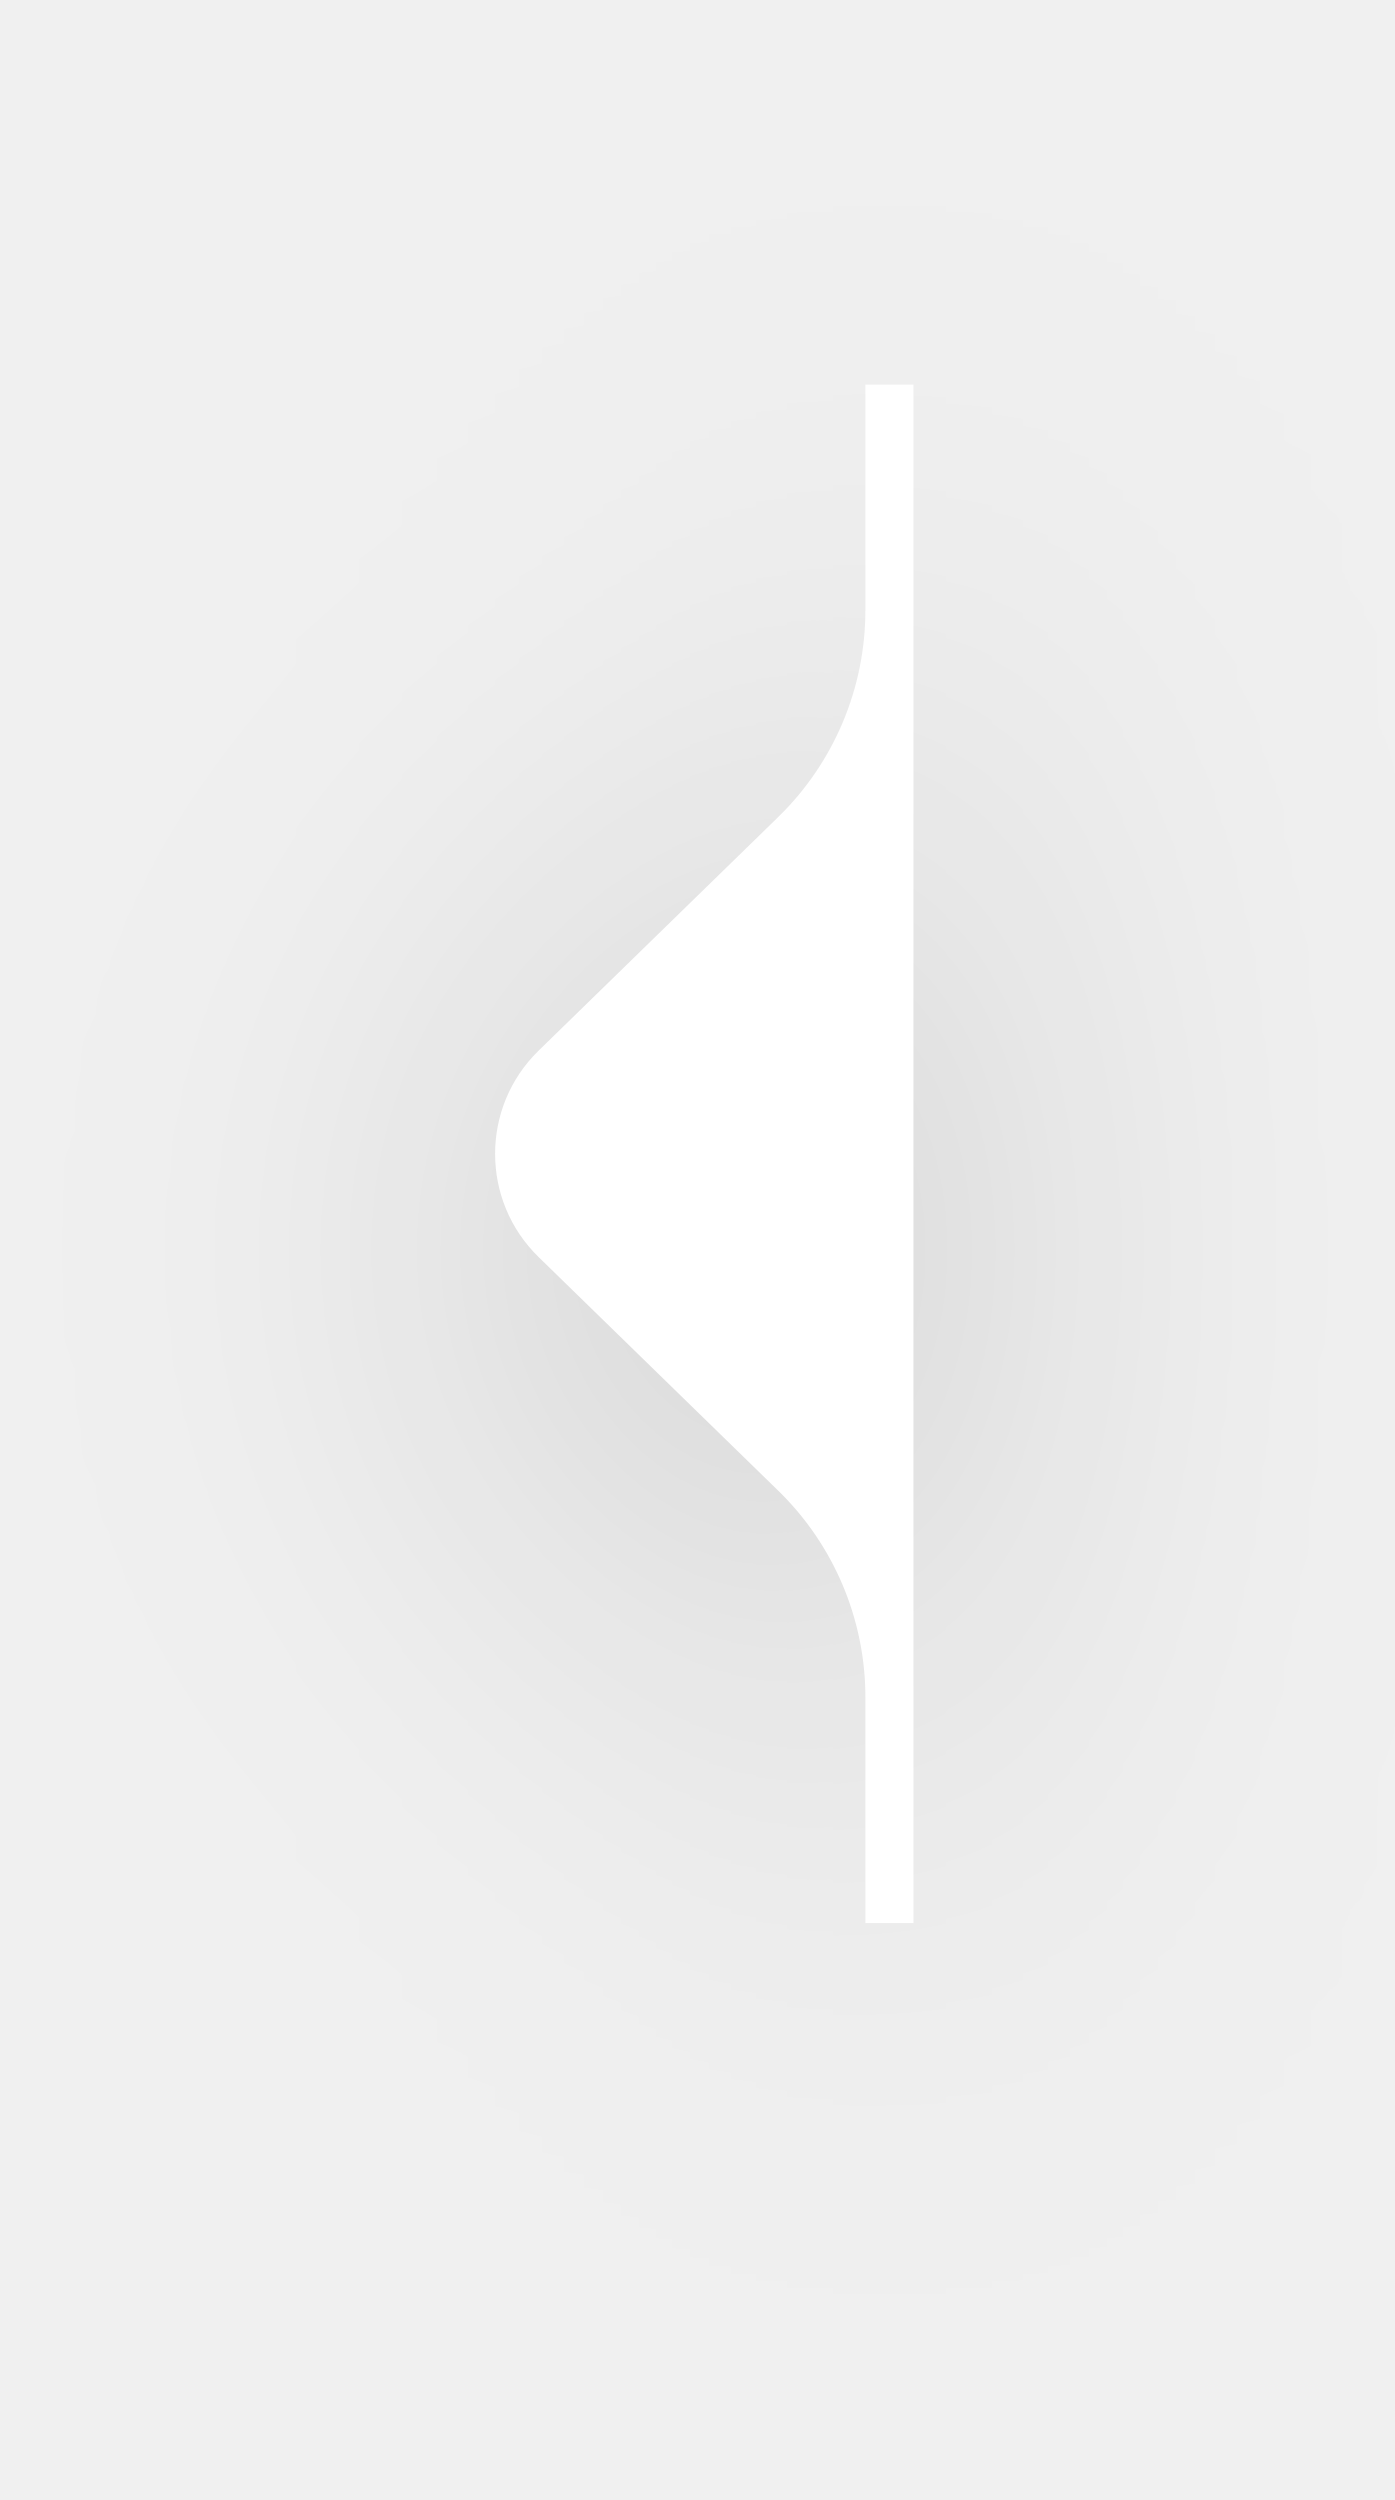
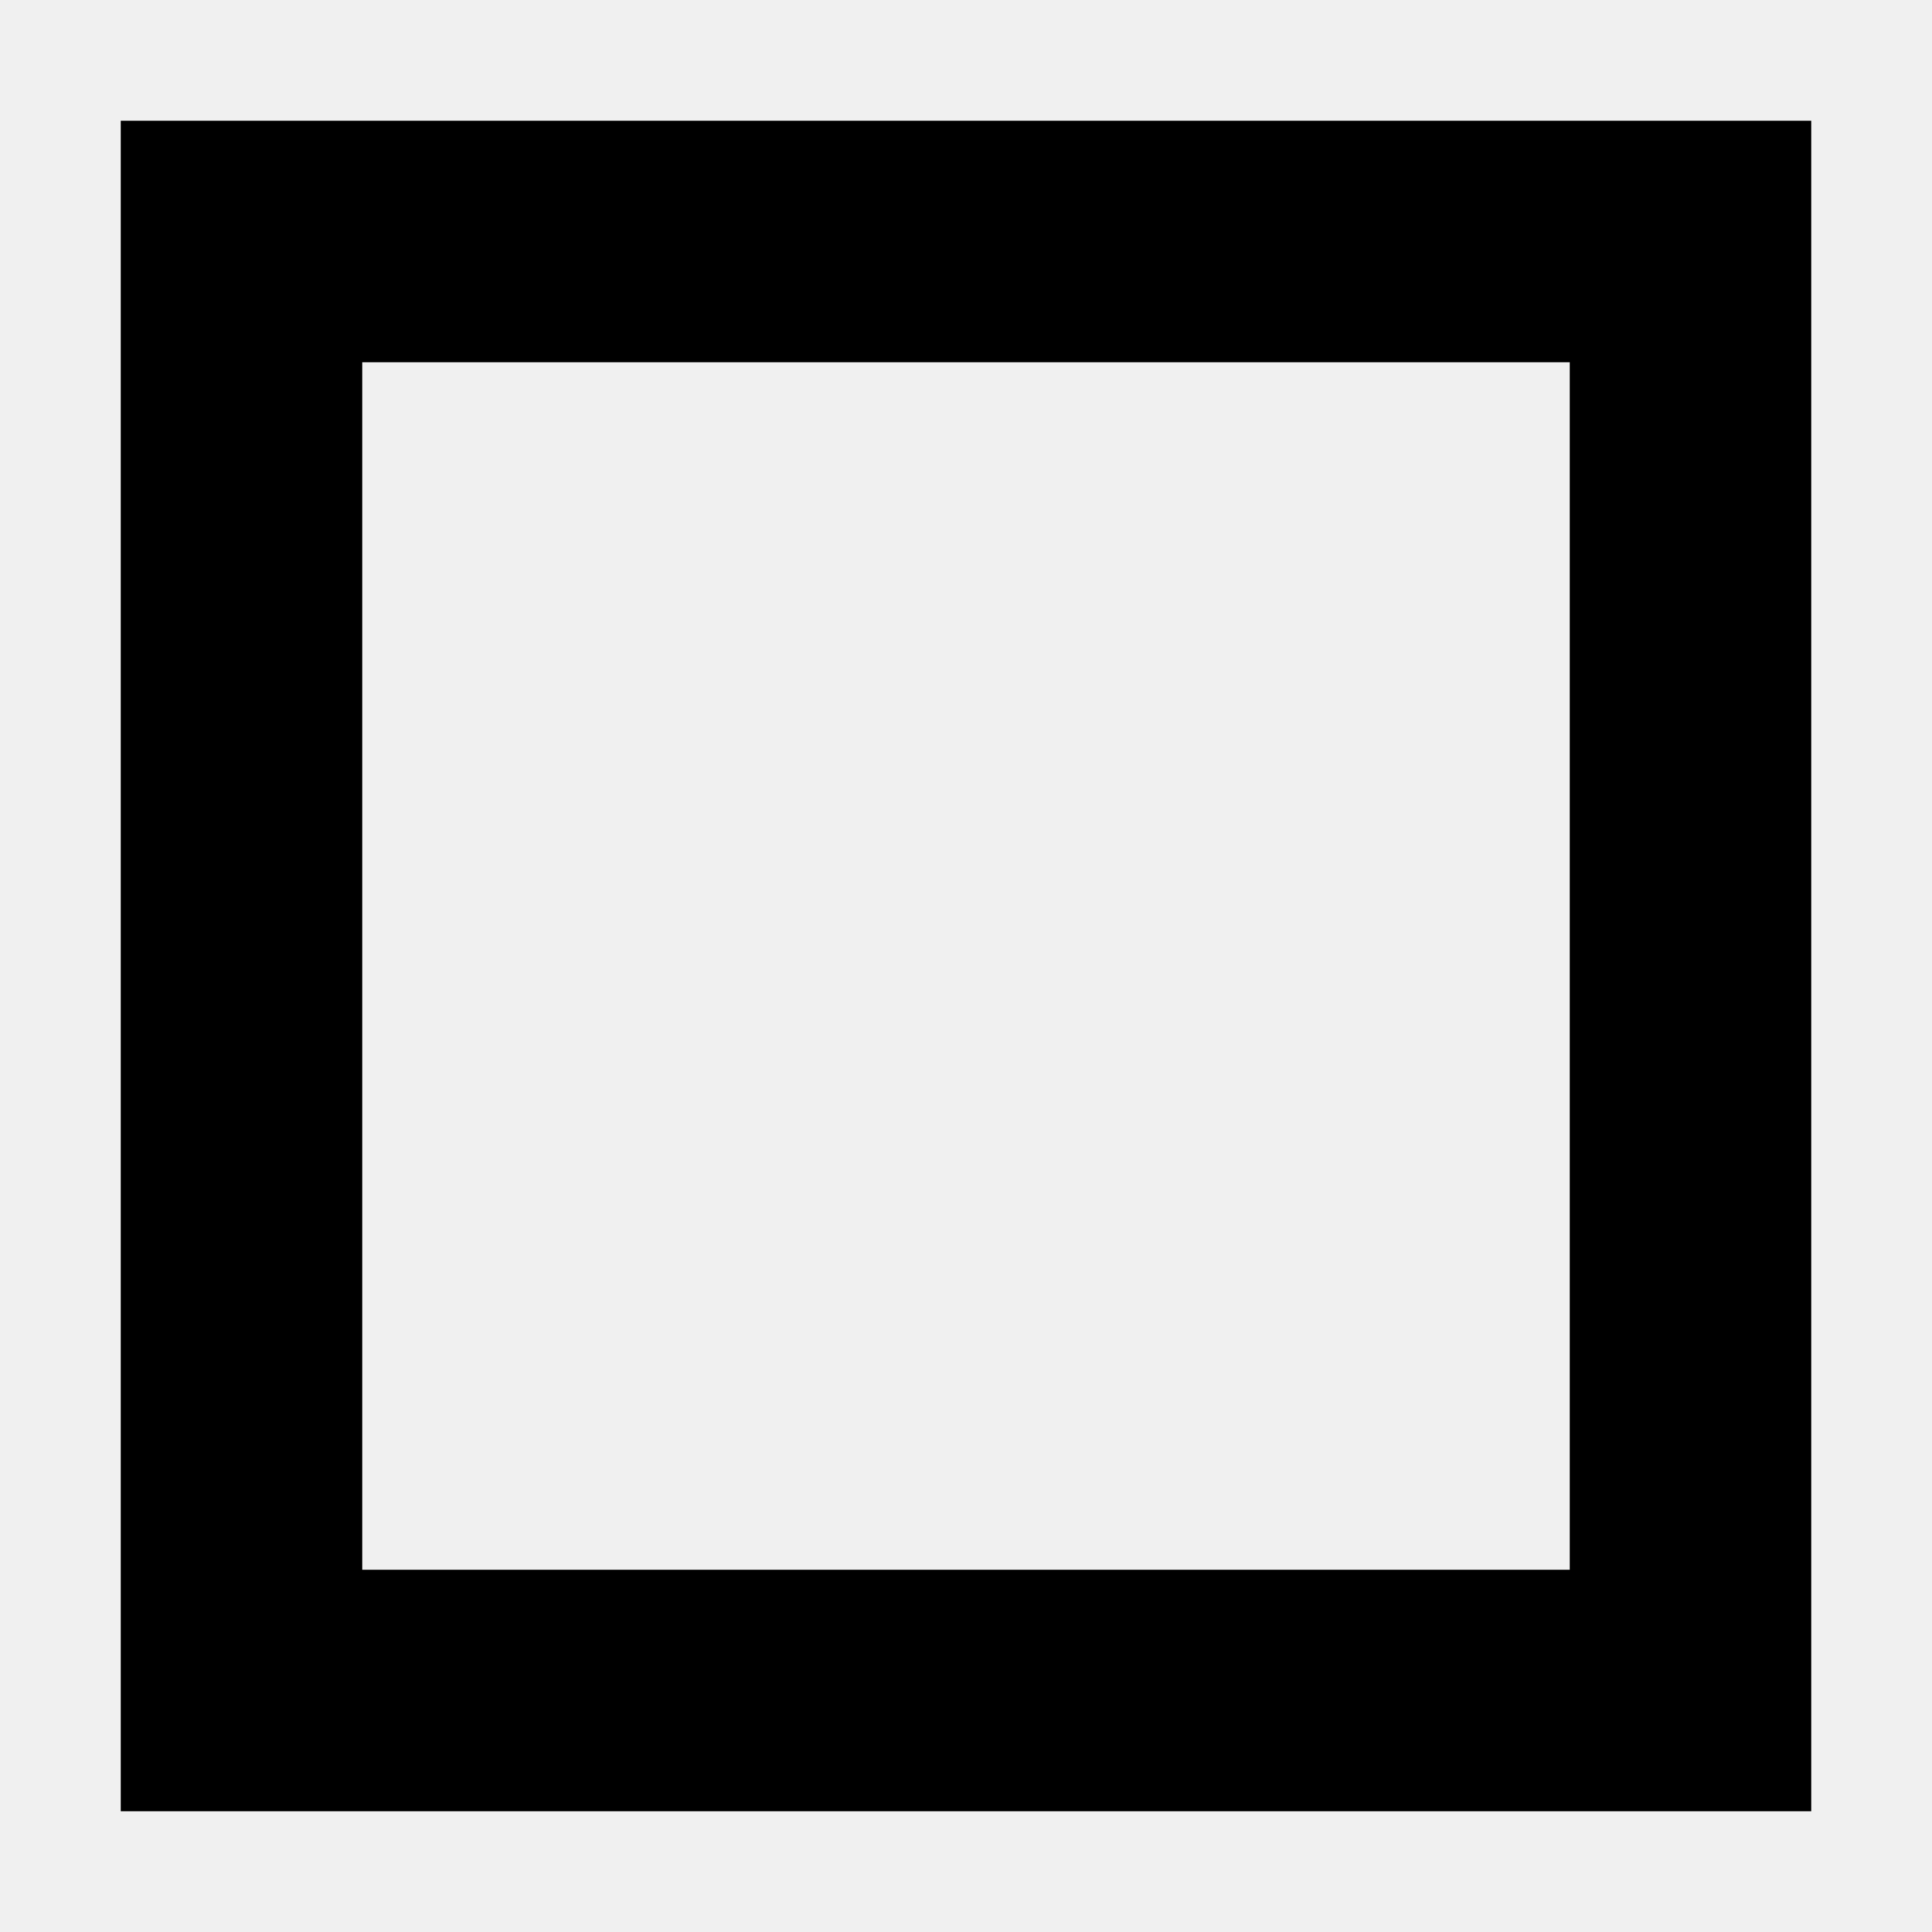
- <svg xmlns="http://www.w3.org/2000/svg" width="29" height="52" viewBox="0 0 29 52" fill="none">
-   <g filter="url(#filter0_d)">
-     <path d="M18 12.696V8H19V40H18V35.304C18 33.687 17.347 32.137 16.189 31.008L11.204 26.148C9.996 24.971 9.996 23.029 11.204 21.852L16.189 16.992C17.347 15.863 18 14.313 18 12.696Z" fill="white" />
-   </g>
-   <defs>
-     <filter id="filter0_d" x="0" y="0" width="29" height="52" filterUnits="userSpaceOnUse" color-interpolation-filters="sRGB">
-       <feFlood flood-opacity="0" result="BackgroundImageFix" />
-       <feColorMatrix in="SourceAlpha" values="0 0 0 0 0 0 0 0 0 0 0 0 0 0 0 0 0 0 127 0" />
-       <feOffset dy="2" />
-       <feGaussianBlur stdDeviation="5" />
-       <feColorMatrix values="0 0 0 0 0 0 0 0 0 0 0 0 0 0 0 0 0 0 0.18 0" />
-       <feBlend in2="BackgroundImageFix" result="effect1_dropShadow" />
-       <feBlend in="SourceGraphic" in2="effect1_dropShadow" result="shape" />
-     </filter>
-   </defs>
+ <svg xmlns="http://www.w3.org/2000/svg" width="40" height="40" version="1.1">
+   <rect x="5" y="5" width="30" height="30" stroke="black" fill="transparent" stroke-width="5" />
</svg>
